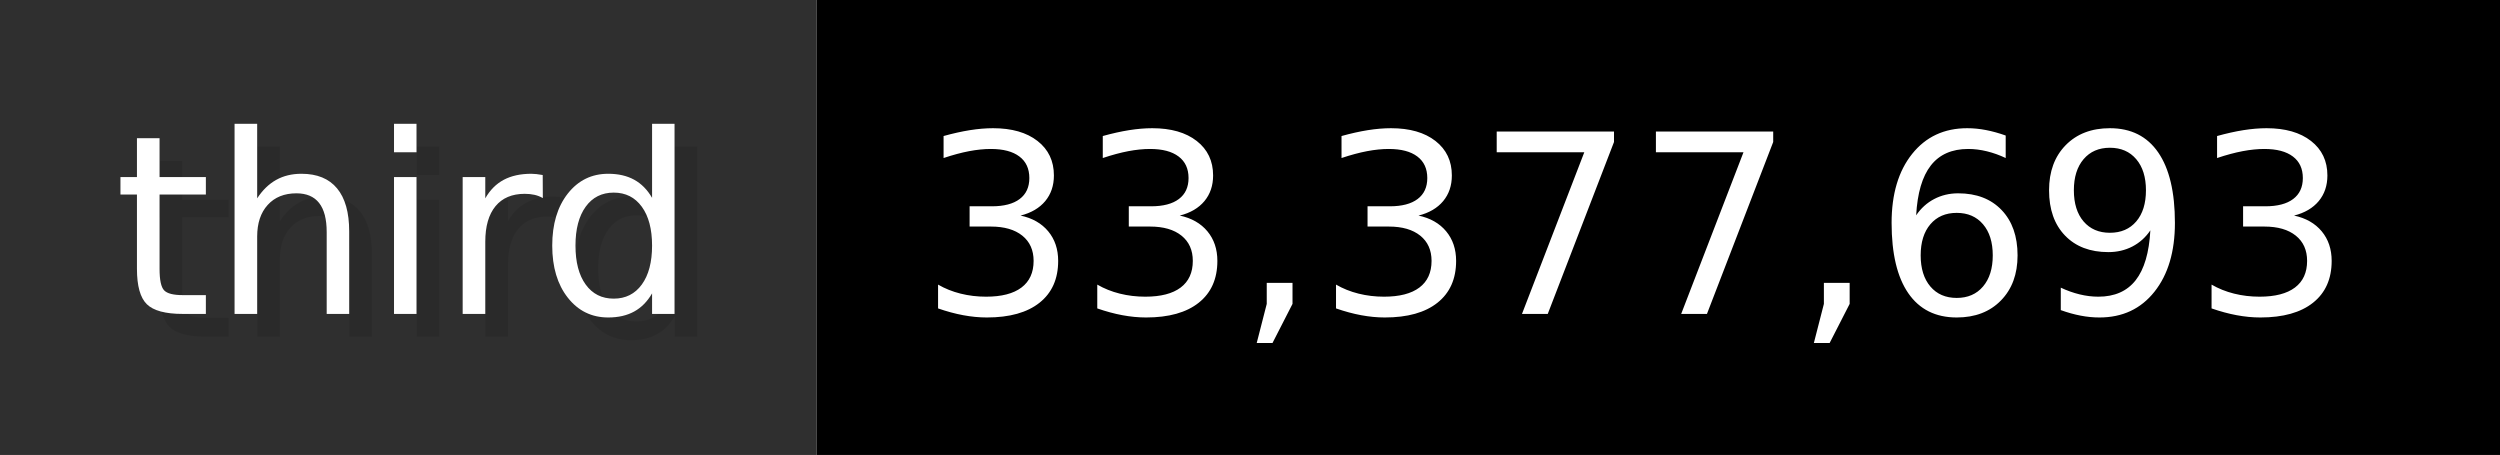
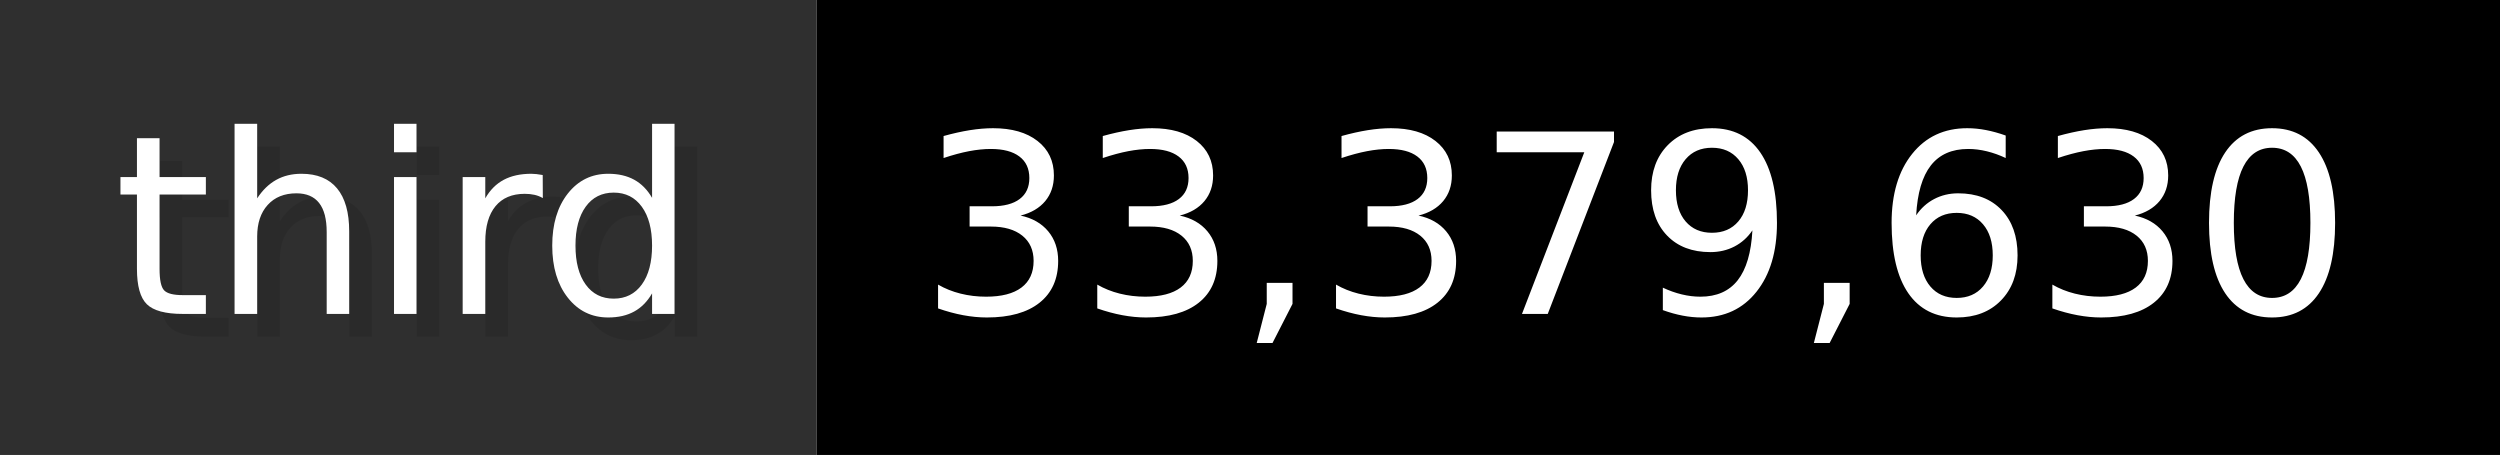
- <svg xmlns="http://www.w3.org/2000/svg" width="109.9" height="20" viewBox="0 0 1099 200" role="img" aria-label="third: 33,377,693">
+ <svg xmlns="http://www.w3.org/2000/svg" width="109.9" height="20" viewBox="0 0 1099 200" role="img" aria-label="third: 33,379,630">
  <g>
    <rect fill="#2F2F2F" width="359" height="200" />
    <rect fill="#" x="359" width="740" height="200" />
  </g>
  <g aria-hidden="true" fill="#fff" text-anchor="start" font-family="Verdana,DejaVu Sans,sans-serif" font-size="110">
    <text x="60" y="148" textLength="259" fill="#000" opacity="0.1">third</text>
    <text x="50" y="138" textLength="259">third</text>
-     <text x="414" y="148" textLength="640" fill="#000" opacity="0.1">33,377,693</text>
-     <text x="404" y="138" textLength="640">33,377,693</text>
+     <text x="414" y="148" textLength="640" fill="#000" opacity="0.1">33,379,630</text>
+     <text x="404" y="138" textLength="640">33,379,630</text>
  </g>
</svg>
